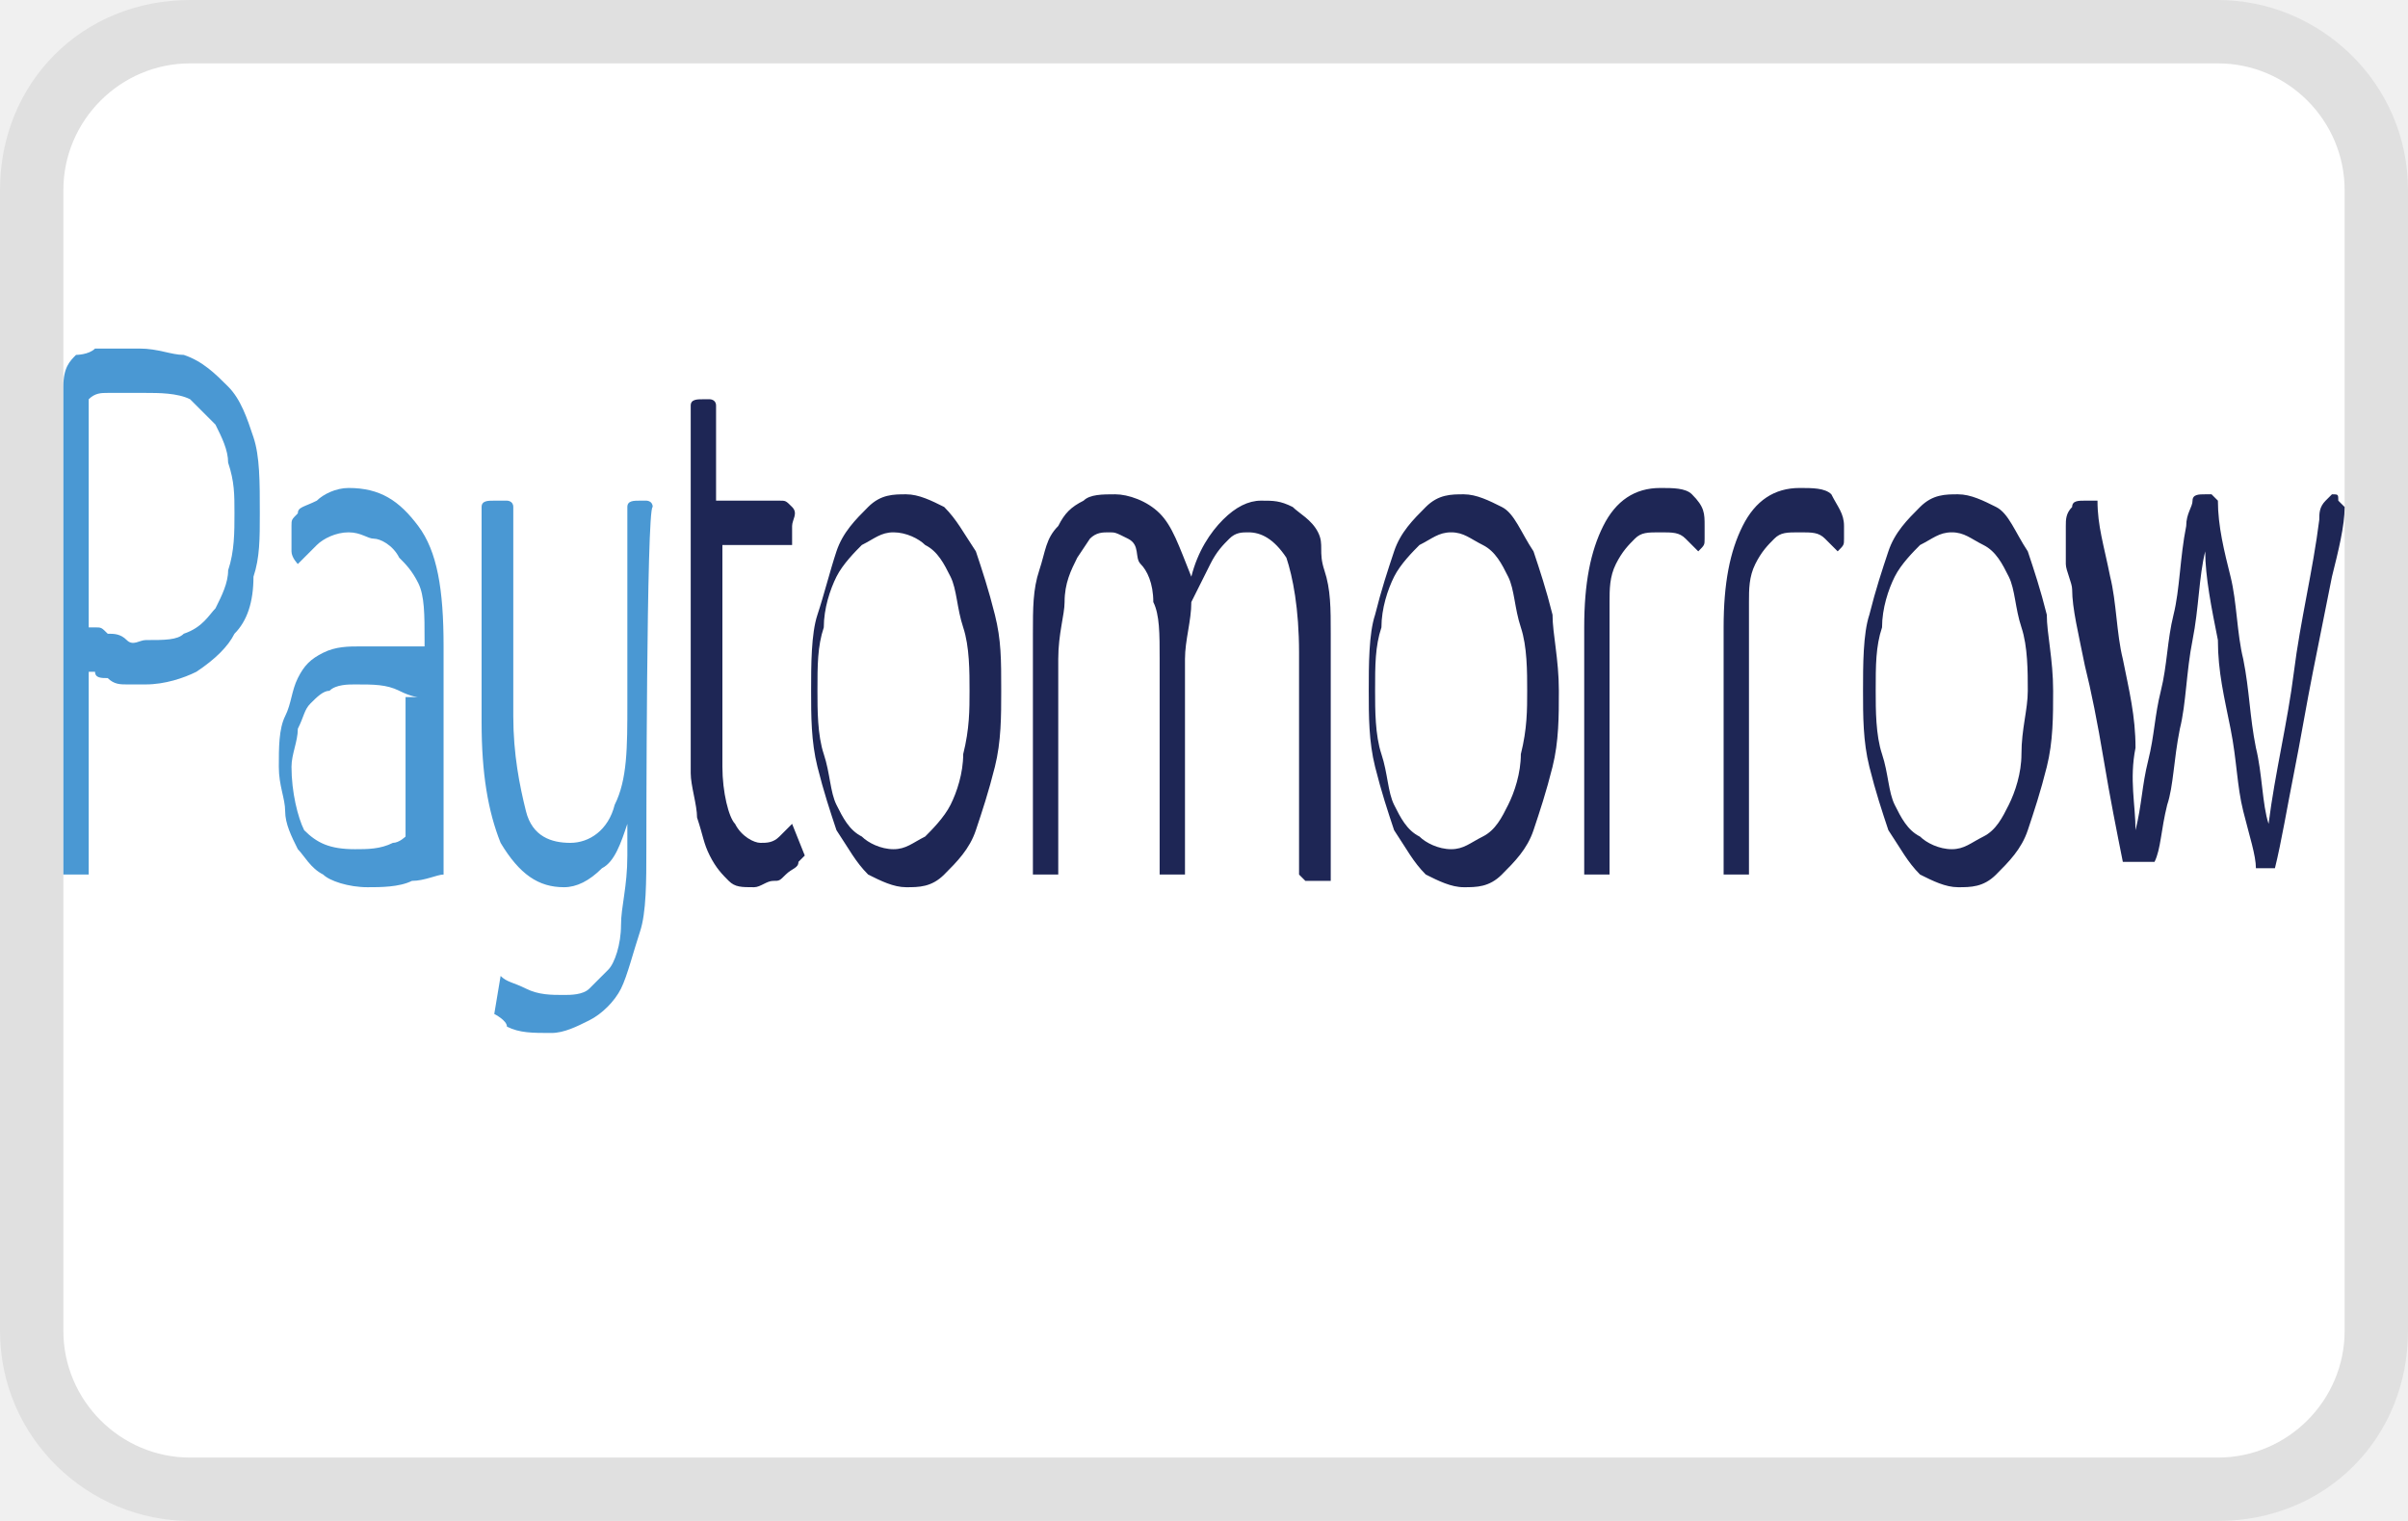
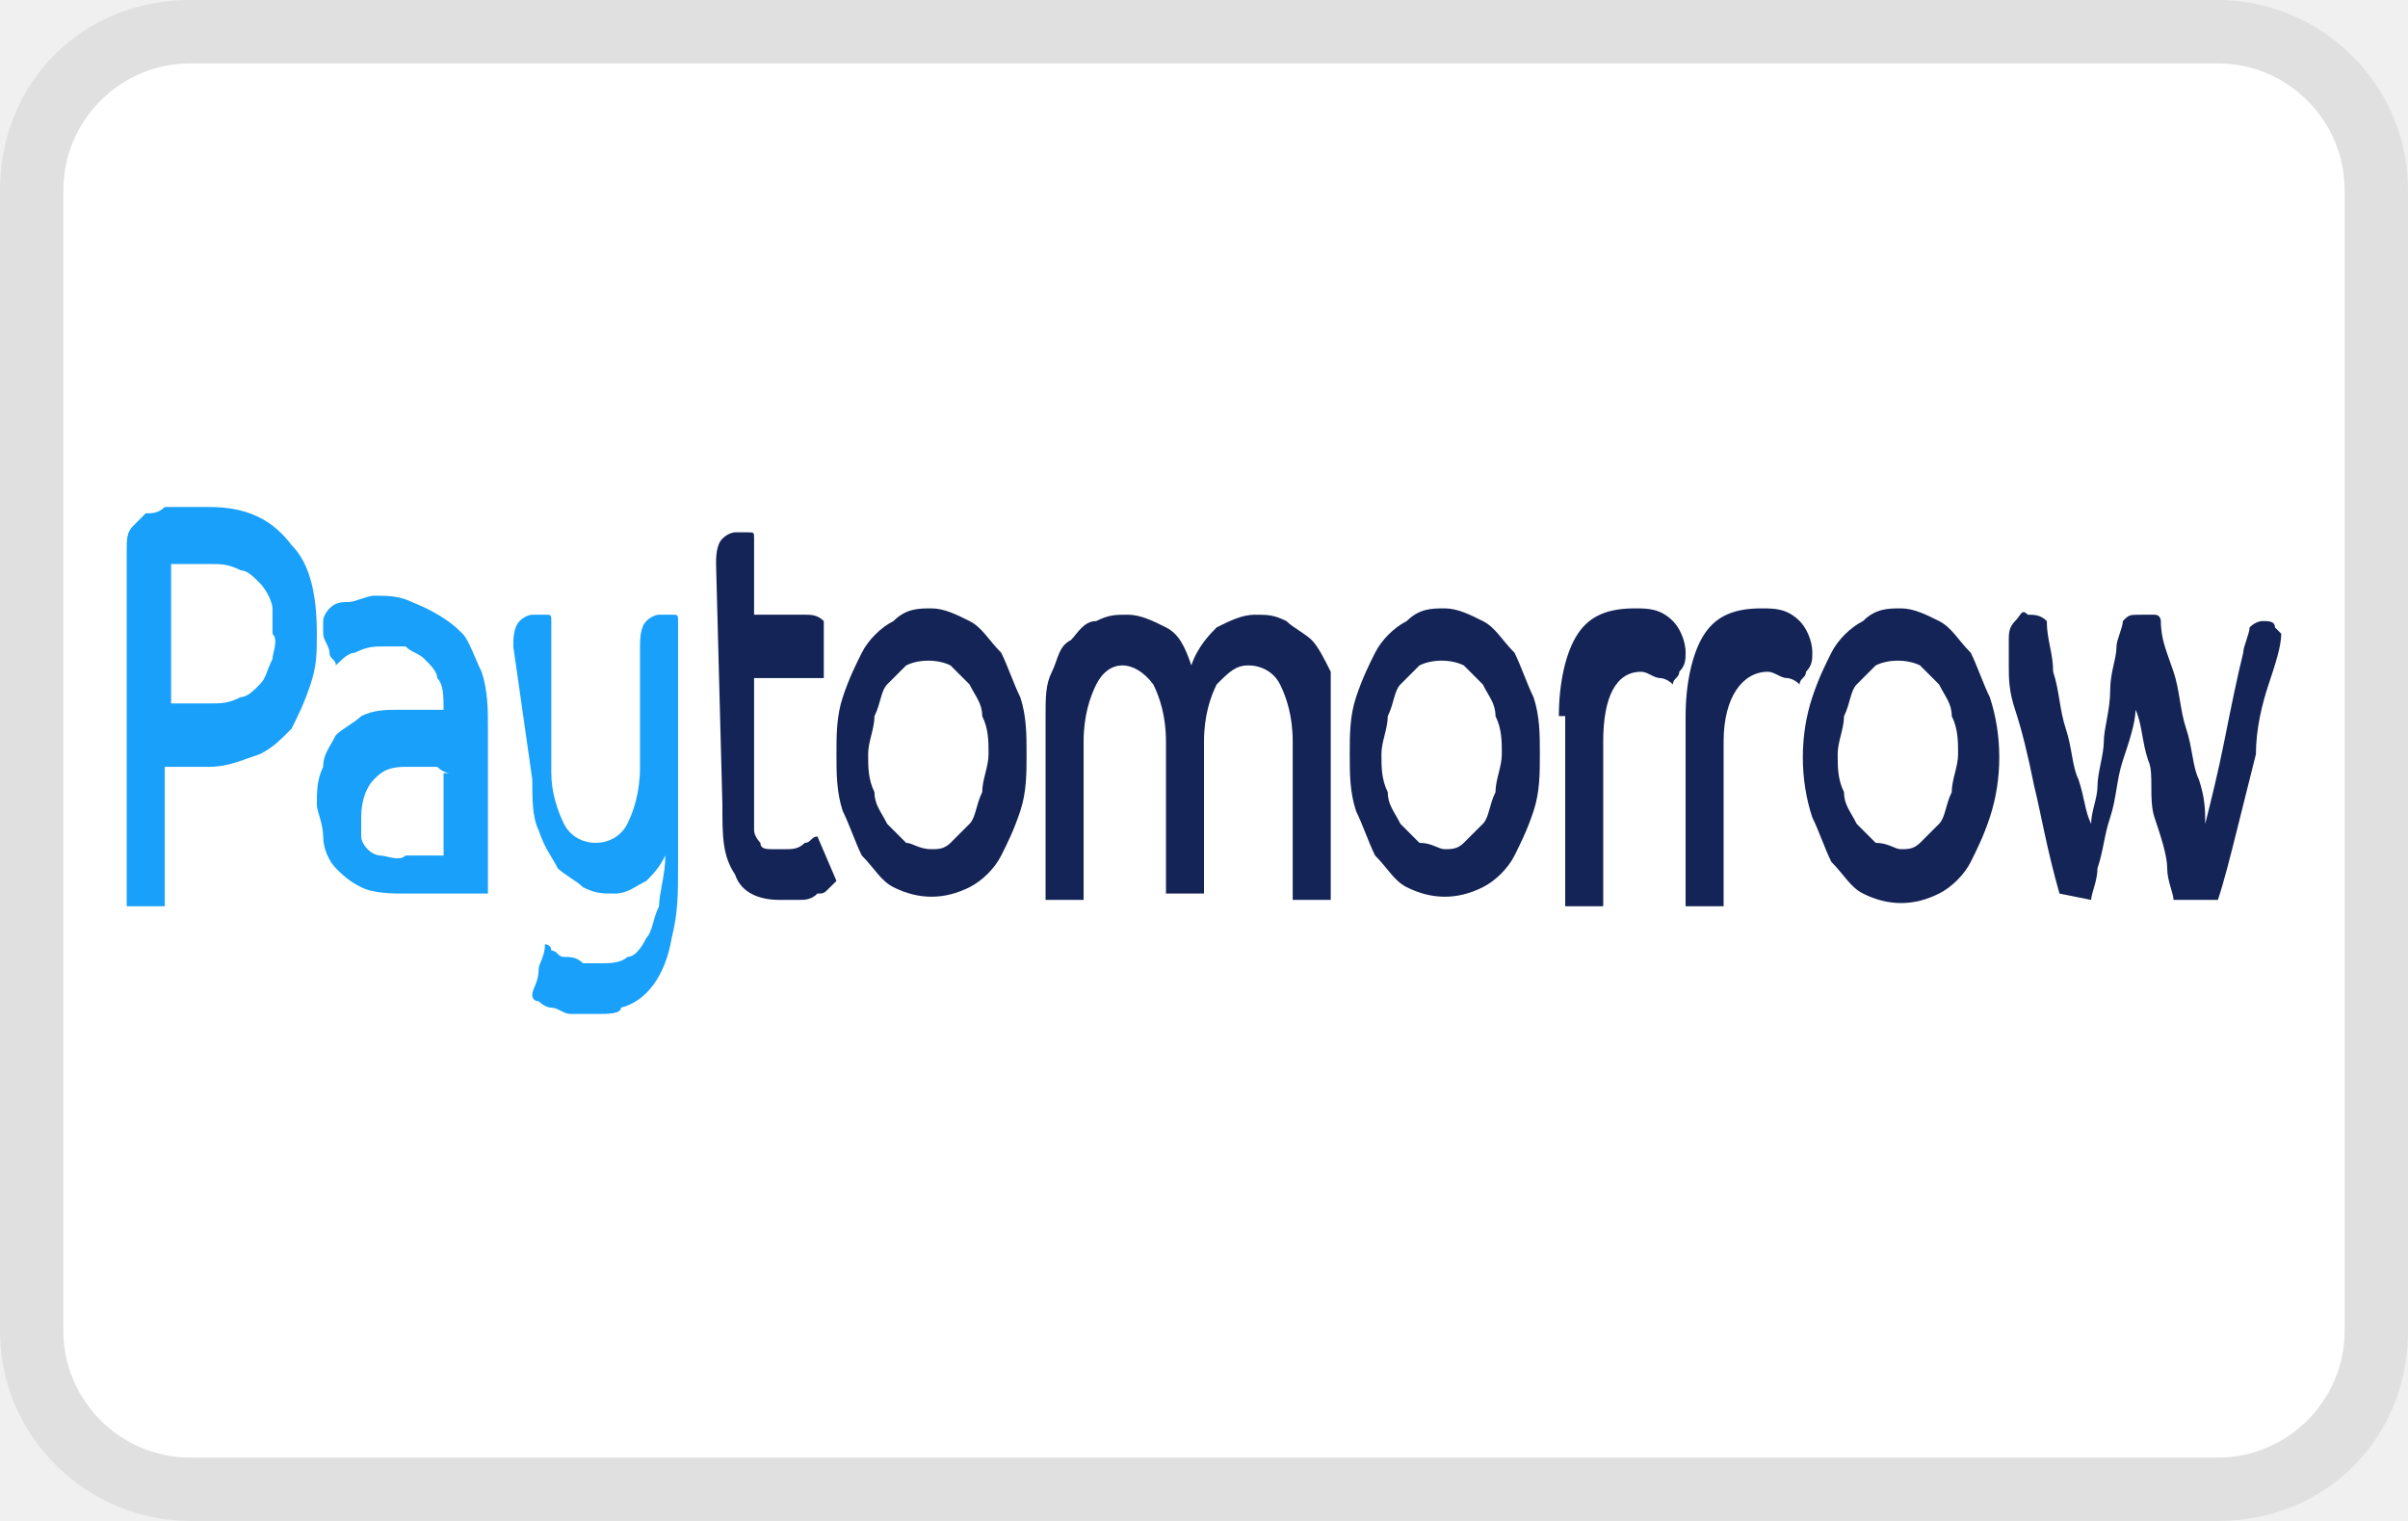
<svg xmlns="http://www.w3.org/2000/svg" role="img" viewBox="0 0 38 24" width="38" height="24" aria-labelledby="pi-paytomorrow">
  <path opacity=".07" d="M35 0H3C1.3 0 0 1.3 0 3v18c0 1.7 1.4 3 3 3h32c1.7 0 3-1.3 3-3V3c0-1.7-1.4-3-3-3z" />
  <path fill="#fff" d="M35 1c1.1 0 2 .9 2 2v18c0 1.1-.9 2-2 2H3c-1.1 0-2-.9-2-2V3c0-1.1.9-2 2-2h32" />
-   <path style="fill:#4a98d3" d="M4.1 8.1c0 .4 0 .7-.1 1 0 .4-.1.7-.3.9-.1.2-.3.4-.6.6-.2.1-.5.2-.8.2H2c-.1 0-.2 0-.3-.1-.1 0-.2 0-.2-.1h-.1v3.2H1V6.1c0-.3.1-.4.2-.5 0 0 .2 0 .3-.1h.7c.3 0 .5.1.7.1.3.1.5.3.7.5s.3.5.4.8c.1.3.1.7.1 1.2zm-.4 0c0-.3 0-.5-.1-.8 0-.2-.1-.4-.2-.6L3 6.3c-.2-.1-.5-.1-.7-.1h-.6c-.1 0-.2 0-.3.1v3.6h.1c.1 0 .1 0 .2.1.1 0 .2 0 .3.1.1.1.2 0 .3 0 .3 0 .5 0 .6-.1.3-.1.4-.3.5-.4.1-.2.2-.4.2-.6.1-.3.1-.6.1-.9zm1.8.3c-.2 0-.4.1-.5.2l-.3.3s-.1-.1-.1-.2v-.4c0-.1 0-.1.1-.2 0-.1.1-.1.3-.2.1-.1.3-.2.5-.2.5 0 .8.2 1.1.6.3.4.4 1 .4 1.9v3.6c-.1 0-.3.1-.5.1-.2.1-.5.1-.7.1-.3 0-.6-.1-.7-.2-.2-.1-.3-.3-.4-.4-.1-.2-.2-.4-.2-.6 0-.2-.1-.4-.1-.7s0-.6.1-.8c.1-.2.1-.4.2-.6s.2-.3.4-.4c.2-.1.4-.1.6-.1h1v-.1c0-.4 0-.7-.1-.9-.1-.2-.2-.3-.3-.4-.1-.2-.3-.3-.4-.3-.1 0-.2-.1-.4-.1zM6.6 11s-.1 0-.3-.1-.4-.1-.7-.1c-.1 0-.3 0-.4.1-.1 0-.2.1-.3.2-.1.1-.1.2-.2.4 0 .2-.1.4-.1.6 0 .4.1.8.2 1 .2.2.4.3.8.3.2 0 .4 0 .6-.1.1 0 .2-.1.2-.1V11h.2zm3.6 2.4c0 .5 0 1-.1 1.3s-.2.7-.3.9-.3.4-.5.5c-.2.1-.4.2-.6.2-.3 0-.5 0-.7-.1 0-.1-.2-.2-.2-.2l.1-.6c.1.1.2.1.4.2s.4.1.6.1c.1 0 .3 0 .4-.1l.3-.3c.1-.1.2-.4.2-.7s.1-.6.1-1.1V13c-.1.3-.2.6-.4.7-.2.2-.4.3-.6.3-.4 0-.7-.2-1-.7-.2-.5-.3-1.1-.3-1.9V8c0-.1.1-.1.2-.1H8s.1 0 .1.1v3.3c0 .6.1 1.1.2 1.5.1.4.4.5.7.5s.6-.2.7-.6c.2-.4.2-.9.2-1.6V8c0-.1.1-.1.2-.1h.1s.1 0 .1.1c-.1 0-.1 5.4-.1 5.4z" />
-   <path style="fill:#1e2655" d="M11.4 8.6v3.5c0 .4.1.8.2.9.1.2.3.3.4.3.1 0 .2 0 .3-.1l.2-.2.2.5-.1.1c0 .1-.1.1-.2.2s-.1.1-.2.1-.2.1-.3.1c-.2 0-.3 0-.4-.1-.1-.1-.2-.2-.3-.4s-.1-.3-.2-.6c0-.2-.1-.5-.1-.7V6.4c0-.1.1-.1.2-.1h.1s.1 0 .1.1v1.5h1c.1 0 .1 0 .2.1s0 .2 0 .3v.3h-1.1zm4.4 2.3c0 .4 0 .8-.1 1.2s-.2.7-.3 1-.3.5-.5.7c-.2.2-.4.2-.6.2-.2 0-.4-.1-.6-.2-.2-.2-.3-.4-.5-.7-.1-.3-.2-.6-.3-1-.1-.4-.1-.8-.1-1.2s0-.9.1-1.2c.1-.3.2-.7.3-1 .1-.3.3-.5.5-.7.2-.2.4-.2.6-.2.2 0 .4.1.6.2.2.2.3.4.5.7.1.3.2.6.3 1s.1.7.1 1.2zm-.5 0c0-.3 0-.7-.1-1-.1-.3-.1-.6-.2-.8-.1-.2-.2-.4-.4-.5-.1-.1-.3-.2-.5-.2s-.3.1-.5.2c-.1.1-.3.3-.4.5-.1.2-.2.5-.2.8-.1.3-.1.6-.1 1 0 .3 0 .7.1 1 .1.3.1.6.2.8.1.2.2.4.4.5.1.1.3.2.5.2s.3-.1.5-.2c.1-.1.3-.3.4-.5.1-.2.2-.5.2-.8.1-.4.1-.7.1-1zm5.2 2.9v-3.5c0-.7-.1-1.2-.2-1.5-.2-.3-.4-.4-.6-.4-.1 0-.2 0-.3.1-.1.1-.2.2-.3.4l-.3.6c0 .3-.1.6-.1.9v3.4h-.4v-3.4c0-.4 0-.7-.1-.9 0-.3-.1-.5-.2-.6s0-.3-.2-.4c-.2-.1-.2-.1-.3-.1-.1 0-.2 0-.3.1l-.2.3c-.1.2-.2.4-.2.7 0 .2-.1.5-.1.9v3.4h-.4V10c0-.4 0-.7.1-1s.1-.5.3-.7c.1-.2.2-.3.4-.4.1-.1.3-.1.5-.1s.5.1.7.3c.2.2.3.5.5 1 .1-.4.3-.7.5-.9s.4-.3.6-.3.3 0 .5.1c.1.1.3.2.4.4s0 .3.1.6.1.6.1 1v3.9h-.4l-.1-.1zm4.1-2.9c0 .4 0 .8-.1 1.2-.1.4-.2.7-.3 1-.1.3-.3.5-.5.7s-.4.2-.6.2c-.2 0-.4-.1-.6-.2-.2-.2-.3-.4-.5-.7-.1-.3-.2-.6-.3-1-.1-.4-.1-.8-.1-1.2s0-.9.1-1.2c.1-.4.2-.7.3-1s.3-.5.5-.7c.2-.2.4-.2.6-.2.2 0 .4.1.6.2.2.1.3.4.5.7.1.3.2.6.3 1 0 .3.1.7.1 1.2zm-.5 0c0-.3 0-.7-.1-1-.1-.3-.1-.6-.2-.8s-.2-.4-.4-.5c-.2-.1-.3-.2-.5-.2s-.3.1-.5.2c-.1.1-.3.3-.4.5-.1.2-.2.5-.2.8-.1.3-.1.6-.1 1 0 .3 0 .7.1 1s.1.6.2.8c.1.2.2.4.4.5.1.1.3.2.5.2s.3-.1.5-.2.3-.3.4-.5.2-.5.2-.8c.1-.4.1-.7.1-1zm2.8-2.6v.2c0 .1 0 .1-.1.2l-.2-.2c-.1-.1-.2-.1-.4-.1s-.3 0-.4.1-.2.2-.3.4c-.1.2-.1.4-.1.6v4.3H25V9.9c0-.7.1-1.2.3-1.6s.5-.6.9-.6c.2 0 .4 0 .5.1.2.2.2.3.2.5zm2.2 0v.2c0 .1 0 .1-.1.2l-.2-.2c-.1-.1-.2-.1-.4-.1s-.3 0-.4.1-.2.2-.3.4c-.1.2-.1.4-.1.6v4.3h-.4V9.9c0-.7.1-1.2.3-1.6.2-.4.5-.6.9-.6.2 0 .4 0 .5.1.1.2.2.3.2.5zm3.3 2.6c0 .4 0 .8-.1 1.2-.1.4-.2.7-.3 1s-.3.5-.5.7-.4.2-.6.2-.4-.1-.6-.2c-.2-.2-.3-.4-.5-.7-.1-.3-.2-.6-.3-1-.1-.4-.1-.8-.1-1.2s0-.9.1-1.2c.1-.4.2-.7.3-1 .1-.3.3-.5.5-.7s.4-.2.6-.2.4.1.6.2c.2.1.3.4.5.7.1.3.2.6.3 1 0 .3.1.7.1 1.2zm-.4 0c0-.3 0-.7-.1-1s-.1-.6-.2-.8c-.1-.2-.2-.4-.4-.5-.2-.1-.3-.2-.5-.2s-.3.1-.5.2c-.1.1-.3.3-.4.5-.1.2-.2.5-.2.8-.1.3-.1.6-.1 1 0 .3 0 .7.1 1s.1.6.2.8c.1.2.2.4.4.5.1.1.3.2.5.2s.3-.1.5-.2.3-.3.4-.5c.1-.2.2-.5.2-.8 0-.4.1-.7.1-1zm1.7 2.2c.1-.4.1-.7.2-1.1.1-.4.1-.7.2-1.1.1-.4.1-.8.2-1.2.1-.4.1-.9.2-1.4 0-.2.1-.3.1-.4s.1-.1.2-.1h.1l.1.1c0 .4.1.8.2 1.2.1.4.1.9.2 1.3.1.5.1.9.2 1.4.1.4.1.9.2 1.2.1-.8.3-1.6.4-2.4.1-.8.3-1.6.4-2.4 0-.1 0-.2.1-.3l.1-.1c.1 0 .1 0 .1.1l.1.1c0 .3-.1.7-.2 1.1l-.3 1.5c-.1.5-.2 1.1-.3 1.6-.1.5-.2 1.1-.3 1.5h-.3c0-.2-.1-.5-.2-.9s-.1-.8-.2-1.3-.2-.9-.2-1.4c-.1-.5-.2-1-.2-1.4-.1.4-.1.9-.2 1.4s-.1 1-.2 1.4c-.1.5-.1.9-.2 1.2-.1.4-.1.7-.2.9h-.5c-.1-.5-.2-1-.3-1.6s-.2-1.1-.3-1.5c-.1-.5-.2-.9-.2-1.2 0-.1-.1-.3-.1-.4v-.6c0-.1 0-.2.1-.3 0-.1.1-.1.2-.1h.2c0 .4.1.7.2 1.2.1.4.1.9.2 1.3.1.5.2.9.2 1.4-.1.5 0 .9 0 1.3z" />
+   <path style="fill:#18a0fb" d="M2 8.7c0-.2 0-.3.1-.4l.2-.2c.1 0 .2 0 .3-.1h.7c.6 0 1 .2 1.3.6.3.3.4.8.4 1.4 0 .3 0 .5-.1.8-.1.3-.2.5-.3.7-.2.2-.3.3-.5.4-.3.1-.5.2-.8.2h-.7v2.2H2V8.7zm.6 2.4h.7c.2 0 .3 0 .5-.1.1 0 .2-.1.3-.2.1-.1.1-.2.2-.4 0-.1.1-.3 0-.4v-.4c0-.1-.1-.3-.2-.4-.1-.1-.2-.2-.3-.2-.2-.1-.3-.1-.5-.1h-.6v2.2zm5.1 3H6.4c-.2 0-.5 0-.7-.1-.2-.1-.3-.2-.4-.3-.1-.1-.2-.3-.2-.5s-.1-.4-.1-.5c0-.2 0-.4.1-.6 0-.2.1-.3.2-.5.1-.1.3-.2.4-.3.2-.1.4-.1.6-.1H7c0-.2 0-.4-.1-.5 0-.1-.1-.2-.2-.3-.1-.1-.2-.1-.3-.2h-.3c-.2 0-.3 0-.5.1-.1 0-.2.1-.3.2 0-.1-.1-.1-.1-.2s-.1-.2-.1-.3v-.2c0-.1.1-.2.1-.2.1-.1.2-.1.3-.1.1 0 .3-.1.4-.1.2 0 .4 0 .6.1.5.2.7.4.8.5.1.1.2.4.3.6.1.3.1.6.1.9v2.6zm-.6-1.9s-.1 0-.2-.1h-.5c-.3 0-.4.1-.5.2-.1.1-.2.3-.2.6v.3c0 .1.1.2.1.2.1.1.2.1.2.1.1 0 .3.1.4 0H7v-1.3zm1-2c0-.1 0-.3.1-.4.1-.1.2-.1.2-.1h.2c.1 0 .1 0 .1.1v2.4c0 .3.1.6.2.8.1.2.3.3.5.3s.4-.1.5-.3c.1-.2.2-.5.2-.9v-1.9c0-.1 0-.3.1-.4.1-.1.2-.1.2-.1h.2c.1 0 .1 0 .1.1v3.9c0 .4 0 .7-.1 1.1-.1.6-.4 1-.8 1.1 0 .1-.2.1-.4.1H9c-.1 0-.2-.1-.3-.1-.1 0-.2-.1-.2-.1s-.1 0-.1-.1.1-.2.1-.4c0-.1.1-.2.1-.4 0 0 .1 0 .1.1.1 0 .1.1.2.1s.2 0 .3.1h.3c.1 0 .3 0 .4-.1.1 0 .2-.1.3-.3.1-.1.1-.3.2-.5 0-.2.1-.5.1-.8-.1.2-.2.3-.3.4-.2.1-.3.2-.5.2s-.3 0-.5-.1c-.1-.1-.3-.2-.4-.3-.1-.2-.2-.3-.3-.6-.1-.2-.1-.5-.1-.8l-.3-2.1z" />
+   <path style="fill:#142456" d="M11.3 8.9c0-.1 0-.3.1-.4.1-.1.2-.1.2-.1h.2c.1 0 .1 0 .1.1v1.2h.8c.1 0 .2 0 .3.1v.9h-1.1v2.4c0 .1.1.2.1.2 0 .1.1.1.2.1h.2c.1 0 .2 0 .3-.1.1 0 .1-.1.2-.1l.3.7-.1.1c-.1.1-.1.1-.2.1-.1.1-.2.1-.3.1h-.3c-.3 0-.6-.1-.7-.4-.2-.3-.2-.6-.2-1.1l-.1-3.8zm3.4.7c.2 0 .4.1.6.2.2.1.3.3.5.5.1.2.2.5.3.7.1.3.1.6.1.9 0 .3 0 .6-.1.9-.1.3-.2.5-.3.7-.1.2-.3.4-.5.5-.4.2-.8.2-1.2 0-.2-.1-.3-.3-.5-.5-.1-.2-.2-.5-.3-.7-.1-.3-.1-.6-.1-.9 0-.3 0-.6.1-.9.1-.3.2-.5.3-.7.1-.2.3-.4.5-.5.2-.2.4-.2.6-.2zm0 3.8c.1 0 .2 0 .3-.1l.3-.3c.1-.1.1-.3.2-.5 0-.2.1-.4.1-.6 0-.2 0-.4-.1-.6 0-.2-.1-.3-.2-.5l-.3-.3c-.2-.1-.5-.1-.7 0l-.3.3c-.1.1-.1.3-.2.5 0 .2-.1.4-.1.6 0 .2 0 .4.1.6 0 .2.1.3.2.5l.3.3c.1 0 .2.1.4.1zm1.8-2.1c0-.3 0-.5.1-.7.1-.2.1-.4.3-.5.1-.1.2-.3.4-.3.2-.1.3-.1.5-.1s.4.1.6.2c.2.1.3.3.4.6.1-.3.3-.5.4-.6.2-.1.4-.2.6-.2.2 0 .3 0 .5.1.1.1.3.2.4.3.1.1.2.3.3.5v3.6h-.6v-2.5c0-.4-.1-.7-.2-.9s-.3-.3-.5-.3-.3.1-.5.3c-.1.2-.2.5-.2.9v2.4h-.6v-2.4c0-.4-.1-.7-.2-.9-.3-.4-.7-.4-.9 0-.1.2-.2.5-.2.9v2.5h-.6v-2.9zm6.3-1.7c.2 0 .4.1.6.2.2.1.3.3.5.5.1.2.2.5.3.7.1.3.1.6.1.9 0 .3 0 .6-.1.9-.1.3-.2.5-.3.7-.1.2-.3.4-.5.5-.4.2-.8.2-1.2 0-.2-.1-.3-.3-.5-.5-.1-.2-.2-.5-.3-.7-.1-.3-.1-.6-.1-.9 0-.3 0-.6.1-.9.1-.3.2-.5.3-.7.1-.2.3-.4.5-.5.2-.2.4-.2.6-.2zm0 3.8c.1 0 .2 0 .3-.1l.3-.3c.1-.1.1-.3.2-.5 0-.2.1-.4.1-.6 0-.2 0-.4-.1-.6 0-.2-.1-.3-.2-.5l-.3-.3c-.2-.1-.5-.1-.7 0l-.3.3c-.1.1-.1.3-.2.5 0 .2-.1.4-.1.6 0 .2 0 .4.1.6 0 .2.1.3.2.5l.3.3c.2 0 .3.1.4.1zm1.8-2.1c0-.5.1-1 .3-1.3.2-.3.5-.4.9-.4.2 0 .4 0 .6.2.1.1.2.3.2.5 0 .1 0 .2-.1.3 0 .1-.1.1-.1.2-.1-.1-.2-.1-.2-.1-.1 0-.2-.1-.3-.1-.4 0-.6.4-.6 1.1v2.6h-.6v-3zm2 0c0-.5.1-1 .3-1.3.2-.3.5-.4.9-.4.2 0 .4 0 .6.2.1.1.2.3.2.5 0 .1 0 .2-.1.3 0 .1-.1.1-.1.2-.1-.1-.2-.1-.2-.1-.1 0-.2-.1-.3-.1-.4 0-.7.4-.7 1.1v2.6h-.6v-3zM30 9.6c.2 0 .4.1.6.2.2.1.3.3.5.5.1.2.2.5.3.7.2.6.2 1.3 0 1.9-.1.3-.2.5-.3.7-.1.2-.3.4-.5.5-.4.2-.8.2-1.2 0-.2-.1-.3-.3-.5-.5-.1-.2-.2-.5-.3-.7-.2-.6-.2-1.3 0-1.9.1-.3.2-.5.3-.7.1-.2.3-.4.5-.5.2-.2.4-.2.6-.2zm0 3.8c.1 0 .2 0 .3-.1l.3-.3c.1-.1.1-.3.2-.5 0-.2.1-.4.1-.6 0-.2 0-.4-.1-.6 0-.2-.1-.3-.2-.5l-.3-.3c-.2-.1-.5-.1-.7 0l-.3.3c-.1.1-.1.3-.2.5 0 .2-.1.4-.1.6 0 .2 0 .4.1.6 0 .2.1.3.2.5l.3.3c.2 0 .3.1.4.1zm2.5.7c-.2-.7-.3-1.3-.4-1.7-.1-.5-.2-.9-.3-1.2-.1-.3-.1-.5-.1-.7v-.4c0-.1 0-.2.1-.3.1-.1.1-.2.2-.1.1 0 .2 0 .3.1 0 .3.1.5.1.8.1.3.1.6.2.9.1.3.1.6.2.8.1.3.1.5.2.7 0-.2.1-.4.1-.6 0-.2.1-.5.1-.7s.1-.5.1-.8.1-.5.1-.7c0-.1.1-.3.1-.4.1-.1.1-.1.3-.1h.2c.1 0 .1.1.1.1 0 .3.1.5.2.8.1.3.1.6.2.9.1.3.1.6.2.8.1.3.1.5.1.7.1-.4.2-.8.3-1.3s.2-1 .3-1.4c0-.1.1-.3.1-.4.1-.1.2-.1.2-.1.1 0 .2 0 .2.1l.1.1c0 .2-.1.5-.2.8-.1.3-.2.7-.2 1.1l-.3 1.2c-.1.4-.2.8-.3 1.1h-.7c0-.1-.1-.3-.1-.5s-.1-.5-.2-.8 0-.7-.1-.9c-.1-.3-.1-.6-.2-.8 0 .2-.1.5-.2.8s-.1.6-.2.9c-.1.3-.1.5-.2.8 0 .2-.1.4-.1.5l-.5-.1z" />
</svg>
